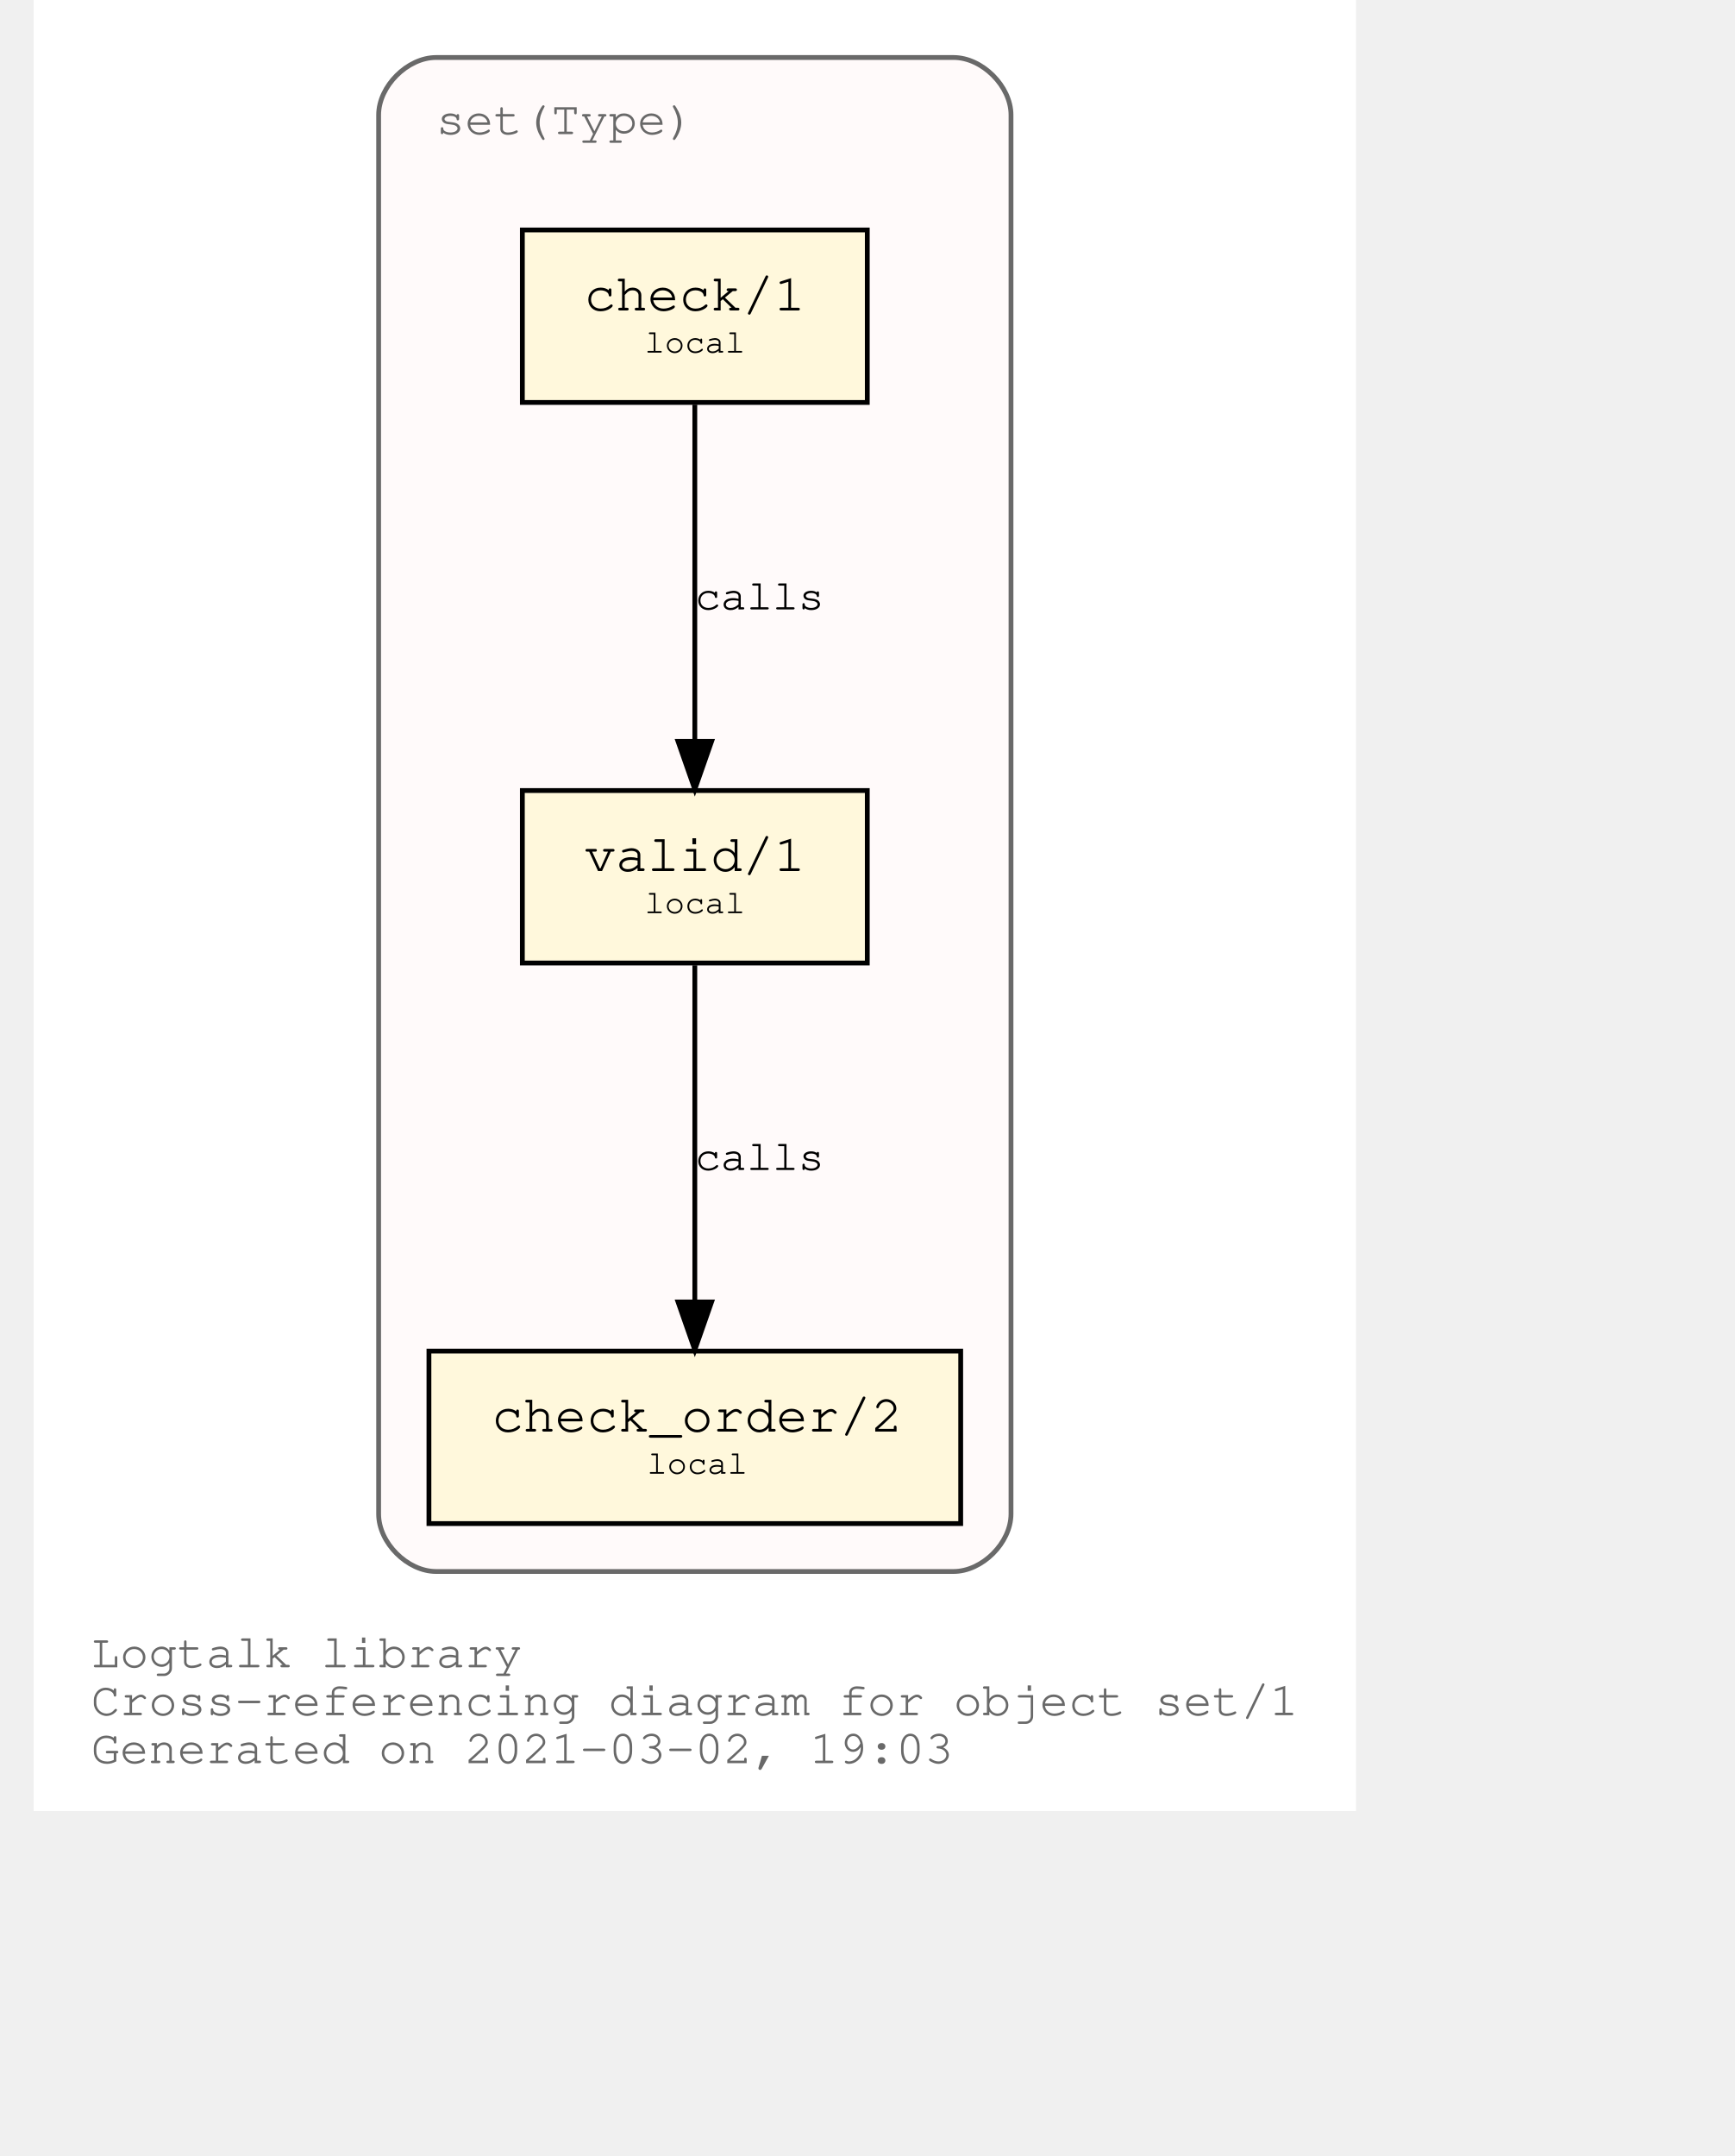
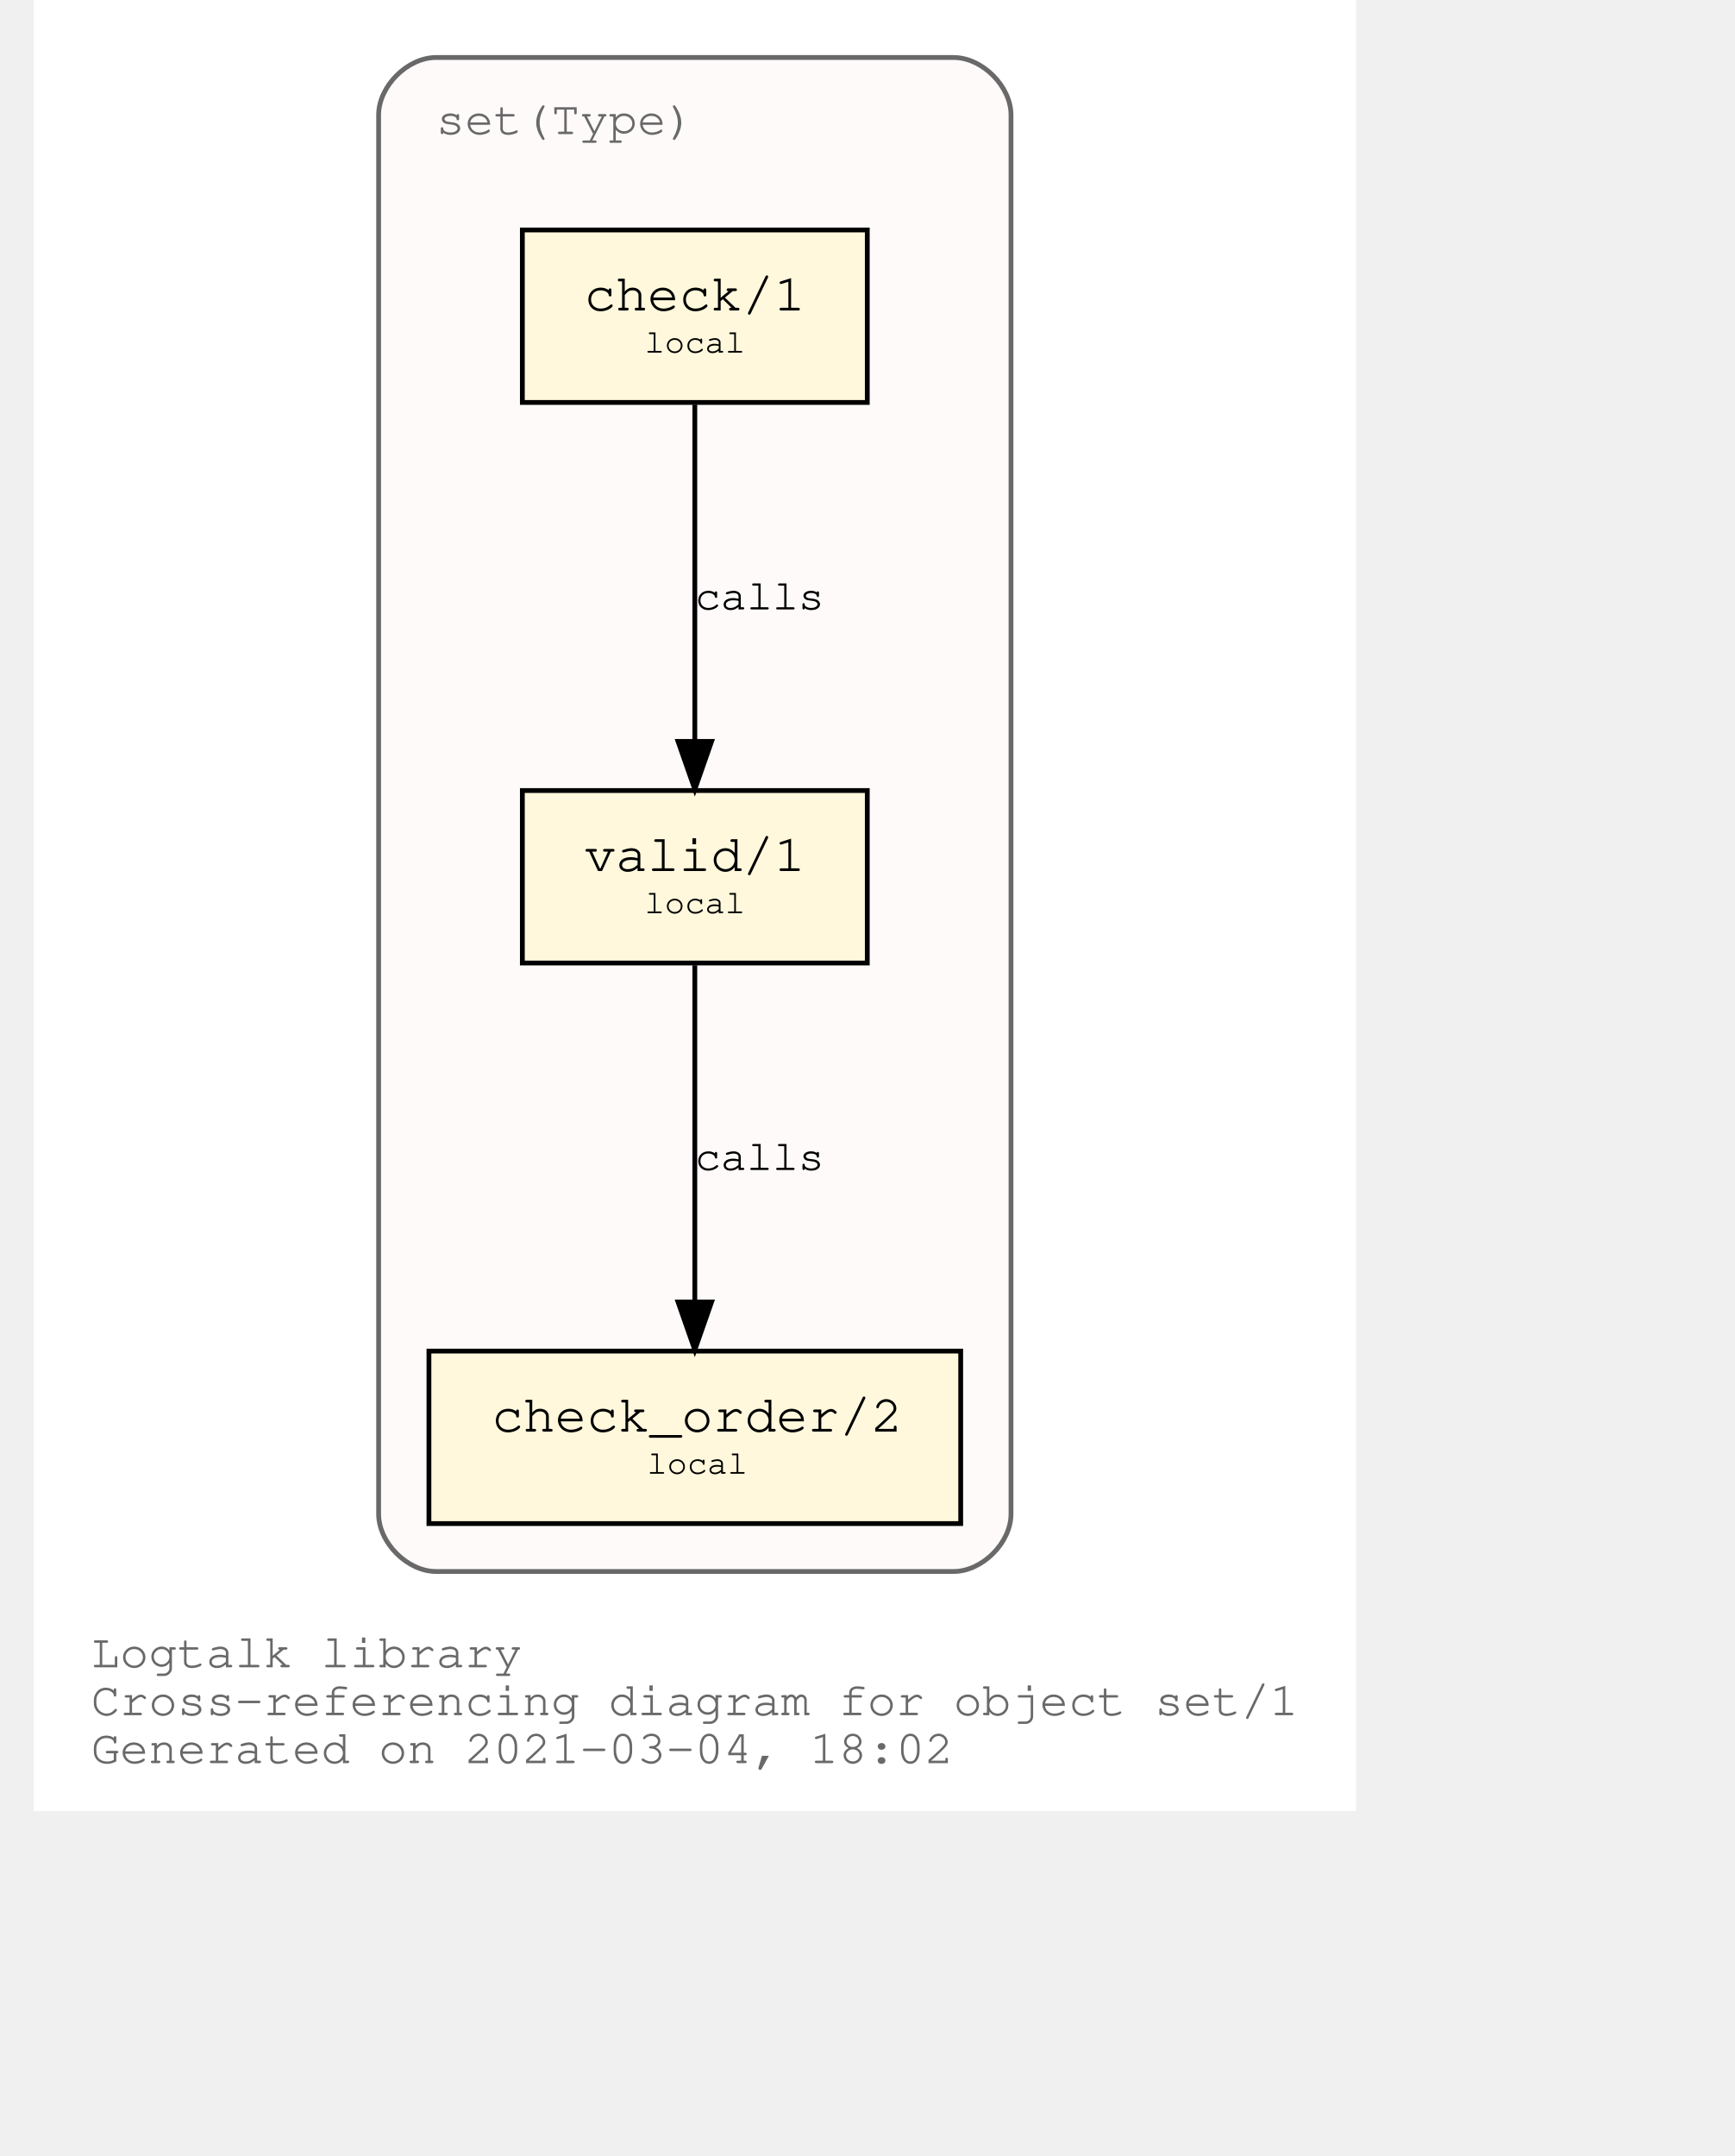
<svg xmlns="http://www.w3.org/2000/svg" xmlns:xlink="http://www.w3.org/1999/xlink" width="420pt" height="522pt" viewBox="72.00 72.00 348.04 450.00">
  <g id="graph0" class="graph" transform="scale(1 1) rotate(0) translate(76 446)">
    <polygon fill="white" stroke="transparent" points="-4,4 -4,-374 272.04,-374 272.04,4 -4,4" />
    <text text-anchor="start" x="8" y="-26" font-family="Courier,monospace" font-size="10.00" fill="dimgray">Logtalk library</text>
    <text text-anchor="start" x="8" y="-16" font-family="Courier,monospace" font-size="10.00" fill="dimgray">Cross-referencing diagram for object set/1</text>
-     <text text-anchor="start" x="8" y="-6" font-family="Courier,monospace" font-size="10.00" fill="dimgray">Generated on 2021-03-02, 19:03</text>
+     <text text-anchor="start" x="8" y="-6" font-family="Courier,monospace" font-size="10.00" fill="dimgray">Generated on 2021-03-04, 18:02</text>
    <g id="clust1" class="cluster">
      <g id="a_clust1">
        <a xlink:title="set(Type)">
          <path fill="snow" stroke="dimgray" d="M80.02,-46C80.02,-46 188.02,-46 188.02,-46 194.02,-46 200.02,-52 200.02,-58 200.02,-58 200.02,-350 200.02,-350 200.02,-356 194.02,-362 188.02,-362 188.02,-362 80.02,-362 80.02,-362 74.02,-362 68.02,-356 68.02,-350 68.02,-350 68.02,-58 68.02,-58 68.02,-52 74.02,-46 80.02,-46" />
          <g id="a_clust1_0">
-             <a xlink:href="https://github.com/LogtalkDotOrg/logtalk3/tree/b064755e2431ae307975793958767eabc7ca12f0/library/sets/set1.lgt" xlink:title="https://github.com/LogtalkDotOrg/logtalk3/tree/b064755e2431ae307975793958767eabc7ca12f0/library/sets/set1.lgt">
+             <a xlink:href="https://github.com/LogtalkDotOrg/logtalk3/tree/1730ff69c9a793aab921be56f2e73d3ec21aa279/library/sets/set1.lgt" xlink:title="https://github.com/LogtalkDotOrg/logtalk3/tree/1730ff69c9a793aab921be56f2e73d3ec21aa279/library/sets/set1.lgt">
              <text text-anchor="start" x="80.02" y="-346" font-family="Courier,monospace" font-size="10.00" fill="dimgray">set(Type)</text>
            </a>
          </g>
        </a>
      </g>
    </g>
    <g id="node1" class="node">
      <g id="a_node1">
-         <a xlink:href="https://github.com/LogtalkDotOrg/logtalk3/tree/b064755e2431ae307975793958767eabc7ca12f0/library/sets/set1.lgt#L33" xlink:title="https://github.com/LogtalkDotOrg/logtalk3/tree/b064755e2431ae307975793958767eabc7ca12f0/library/sets/set1.lgt#L33">
+         <a xlink:href="https://github.com/LogtalkDotOrg/logtalk3/tree/1730ff69c9a793aab921be56f2e73d3ec21aa279/library/sets/set1.lgt#L33" xlink:title="https://github.com/LogtalkDotOrg/logtalk3/tree/1730ff69c9a793aab921be56f2e73d3ec21aa279/library/sets/set1.lgt#L33">
          <polygon fill="cornsilk" stroke="black" points="170.02,-209 98.02,-209 98.02,-173 170.02,-173 170.02,-209" />
          <text text-anchor="start" x="105.82" y="-192.8" font-family="Courier,monospace" font-size="9.00"> </text>
          <text text-anchor="start" x="110.92" y="-192.2" font-family="Courier,monospace" font-size="11.00">valid/1</text>
          <text text-anchor="start" x="156.82" y="-192.8" font-family="Courier,monospace" font-size="9.00"> </text>
          <text text-anchor="start" x="105.82" y="-182.8" font-family="Courier,monospace" font-size="9.00"> </text>
          <text text-anchor="start" x="123.52" y="-183.4" font-family="Courier,monospace" font-size="7.00">local</text>
          <text text-anchor="start" x="156.82" y="-182.8" font-family="Courier,monospace" font-size="9.00"> </text>
        </a>
      </g>
    </g>
    <g id="node2" class="node">
      <g id="a_node2">
-         <a xlink:href="https://github.com/LogtalkDotOrg/logtalk3/tree/b064755e2431ae307975793958767eabc7ca12f0/library/sets/set1.lgt#L42" xlink:title="https://github.com/LogtalkDotOrg/logtalk3/tree/b064755e2431ae307975793958767eabc7ca12f0/library/sets/set1.lgt#L42">
+         <a xlink:href="https://github.com/LogtalkDotOrg/logtalk3/tree/1730ff69c9a793aab921be56f2e73d3ec21aa279/library/sets/set1.lgt#L42" xlink:title="https://github.com/LogtalkDotOrg/logtalk3/tree/1730ff69c9a793aab921be56f2e73d3ec21aa279/library/sets/set1.lgt#L42">
          <polygon fill="cornsilk" stroke="black" points="189.52,-92 78.52,-92 78.52,-56 189.52,-56 189.52,-92" />
          <text text-anchor="start" x="86.82" y="-75.8" font-family="Courier,monospace" font-size="9.00"> </text>
          <text text-anchor="start" x="91.61" y="-75.2" font-family="Courier,monospace" font-size="11.00">check_order/2</text>
          <text text-anchor="start" x="176.82" y="-75.8" font-family="Courier,monospace" font-size="9.00"> </text>
          <text text-anchor="start" x="86.82" y="-65.8" font-family="Courier,monospace" font-size="9.00"> </text>
          <text text-anchor="start" x="124.02" y="-66.4" font-family="Courier,monospace" font-size="7.00">local</text>
          <text text-anchor="start" x="176.82" y="-65.8" font-family="Courier,monospace" font-size="9.00"> </text>
        </a>
      </g>
    </g>
    <g id="edge1" class="edge">
      <g id="a_edge1">
-         <a xlink:href="https://github.com/LogtalkDotOrg/logtalk3/tree/b064755e2431ae307975793958767eabc7ca12f0/library/sets/set1.lgt#L39" xlink:title="calls">
+         <a xlink:href="https://github.com/LogtalkDotOrg/logtalk3/tree/1730ff69c9a793aab921be56f2e73d3ec21aa279/library/sets/set1.lgt#L39" xlink:title="calls">
          <path fill="none" stroke="black" d="M134.02,-172.53C134.02,-153.94 134.02,-124.24 134.02,-102.5" />
          <polygon fill="black" stroke="black" points="137.52,-102.25 134.02,-92.25 130.52,-102.25 137.52,-102.25" />
        </a>
      </g>
      <g id="a_edge1-label">
-         <a xlink:href="https://github.com/LogtalkDotOrg/logtalk3/tree/b064755e2431ae307975793958767eabc7ca12f0/library/sets/set1.lgt#L39" xlink:title="https://github.com/LogtalkDotOrg/logtalk3/tree/b064755e2431ae307975793958767eabc7ca12f0/library/sets/set1.lgt#L39">
+         <a xlink:href="https://github.com/LogtalkDotOrg/logtalk3/tree/1730ff69c9a793aab921be56f2e73d3ec21aa279/library/sets/set1.lgt#L39" xlink:title="https://github.com/LogtalkDotOrg/logtalk3/tree/1730ff69c9a793aab921be56f2e73d3ec21aa279/library/sets/set1.lgt#L39">
          <text text-anchor="start" x="134.02" y="-129.8" font-family="Courier,monospace" font-size="9.00">calls</text>
        </a>
      </g>
    </g>
    <g id="node3" class="node">
      <g id="a_node3">
-         <a xlink:href="https://github.com/LogtalkDotOrg/logtalk3/tree/b064755e2431ae307975793958767eabc7ca12f0/library/sets/set1.lgt#L55" xlink:title="https://github.com/LogtalkDotOrg/logtalk3/tree/b064755e2431ae307975793958767eabc7ca12f0/library/sets/set1.lgt#L55">
+         <a xlink:href="https://github.com/LogtalkDotOrg/logtalk3/tree/1730ff69c9a793aab921be56f2e73d3ec21aa279/library/sets/set1.lgt#L55" xlink:title="https://github.com/LogtalkDotOrg/logtalk3/tree/1730ff69c9a793aab921be56f2e73d3ec21aa279/library/sets/set1.lgt#L55">
          <polygon fill="cornsilk" stroke="black" points="170.02,-326 98.02,-326 98.02,-290 170.02,-290 170.02,-326" />
          <text text-anchor="start" x="105.82" y="-309.8" font-family="Courier,monospace" font-size="9.00"> </text>
          <text text-anchor="start" x="110.92" y="-309.2" font-family="Courier,monospace" font-size="11.00">check/1</text>
          <text text-anchor="start" x="156.82" y="-309.8" font-family="Courier,monospace" font-size="9.00"> </text>
          <text text-anchor="start" x="105.82" y="-299.8" font-family="Courier,monospace" font-size="9.00"> </text>
          <text text-anchor="start" x="123.52" y="-300.4" font-family="Courier,monospace" font-size="7.00">local</text>
          <text text-anchor="start" x="156.82" y="-299.8" font-family="Courier,monospace" font-size="9.00"> </text>
        </a>
      </g>
    </g>
    <g id="edge2" class="edge">
      <g id="a_edge2">
-         <a xlink:href="https://github.com/LogtalkDotOrg/logtalk3/tree/b064755e2431ae307975793958767eabc7ca12f0/library/sets/set1.lgt#L55" xlink:title="calls">
+         <a xlink:href="https://github.com/LogtalkDotOrg/logtalk3/tree/1730ff69c9a793aab921be56f2e73d3ec21aa279/library/sets/set1.lgt#L55" xlink:title="calls">
          <path fill="none" stroke="black" d="M134.02,-289.53C134.02,-270.94 134.02,-241.24 134.02,-219.5" />
          <polygon fill="black" stroke="black" points="137.52,-219.25 134.02,-209.25 130.52,-219.25 137.52,-219.25" />
        </a>
      </g>
      <g id="a_edge2-label">
-         <a xlink:href="https://github.com/LogtalkDotOrg/logtalk3/tree/b064755e2431ae307975793958767eabc7ca12f0/library/sets/set1.lgt#L55" xlink:title="https://github.com/LogtalkDotOrg/logtalk3/tree/b064755e2431ae307975793958767eabc7ca12f0/library/sets/set1.lgt#L55">
+         <a xlink:href="https://github.com/LogtalkDotOrg/logtalk3/tree/1730ff69c9a793aab921be56f2e73d3ec21aa279/library/sets/set1.lgt#L55" xlink:title="https://github.com/LogtalkDotOrg/logtalk3/tree/1730ff69c9a793aab921be56f2e73d3ec21aa279/library/sets/set1.lgt#L55">
          <text text-anchor="start" x="134.02" y="-246.8" font-family="Courier,monospace" font-size="9.00">calls</text>
        </a>
      </g>
    </g>
  </g>
</svg>
